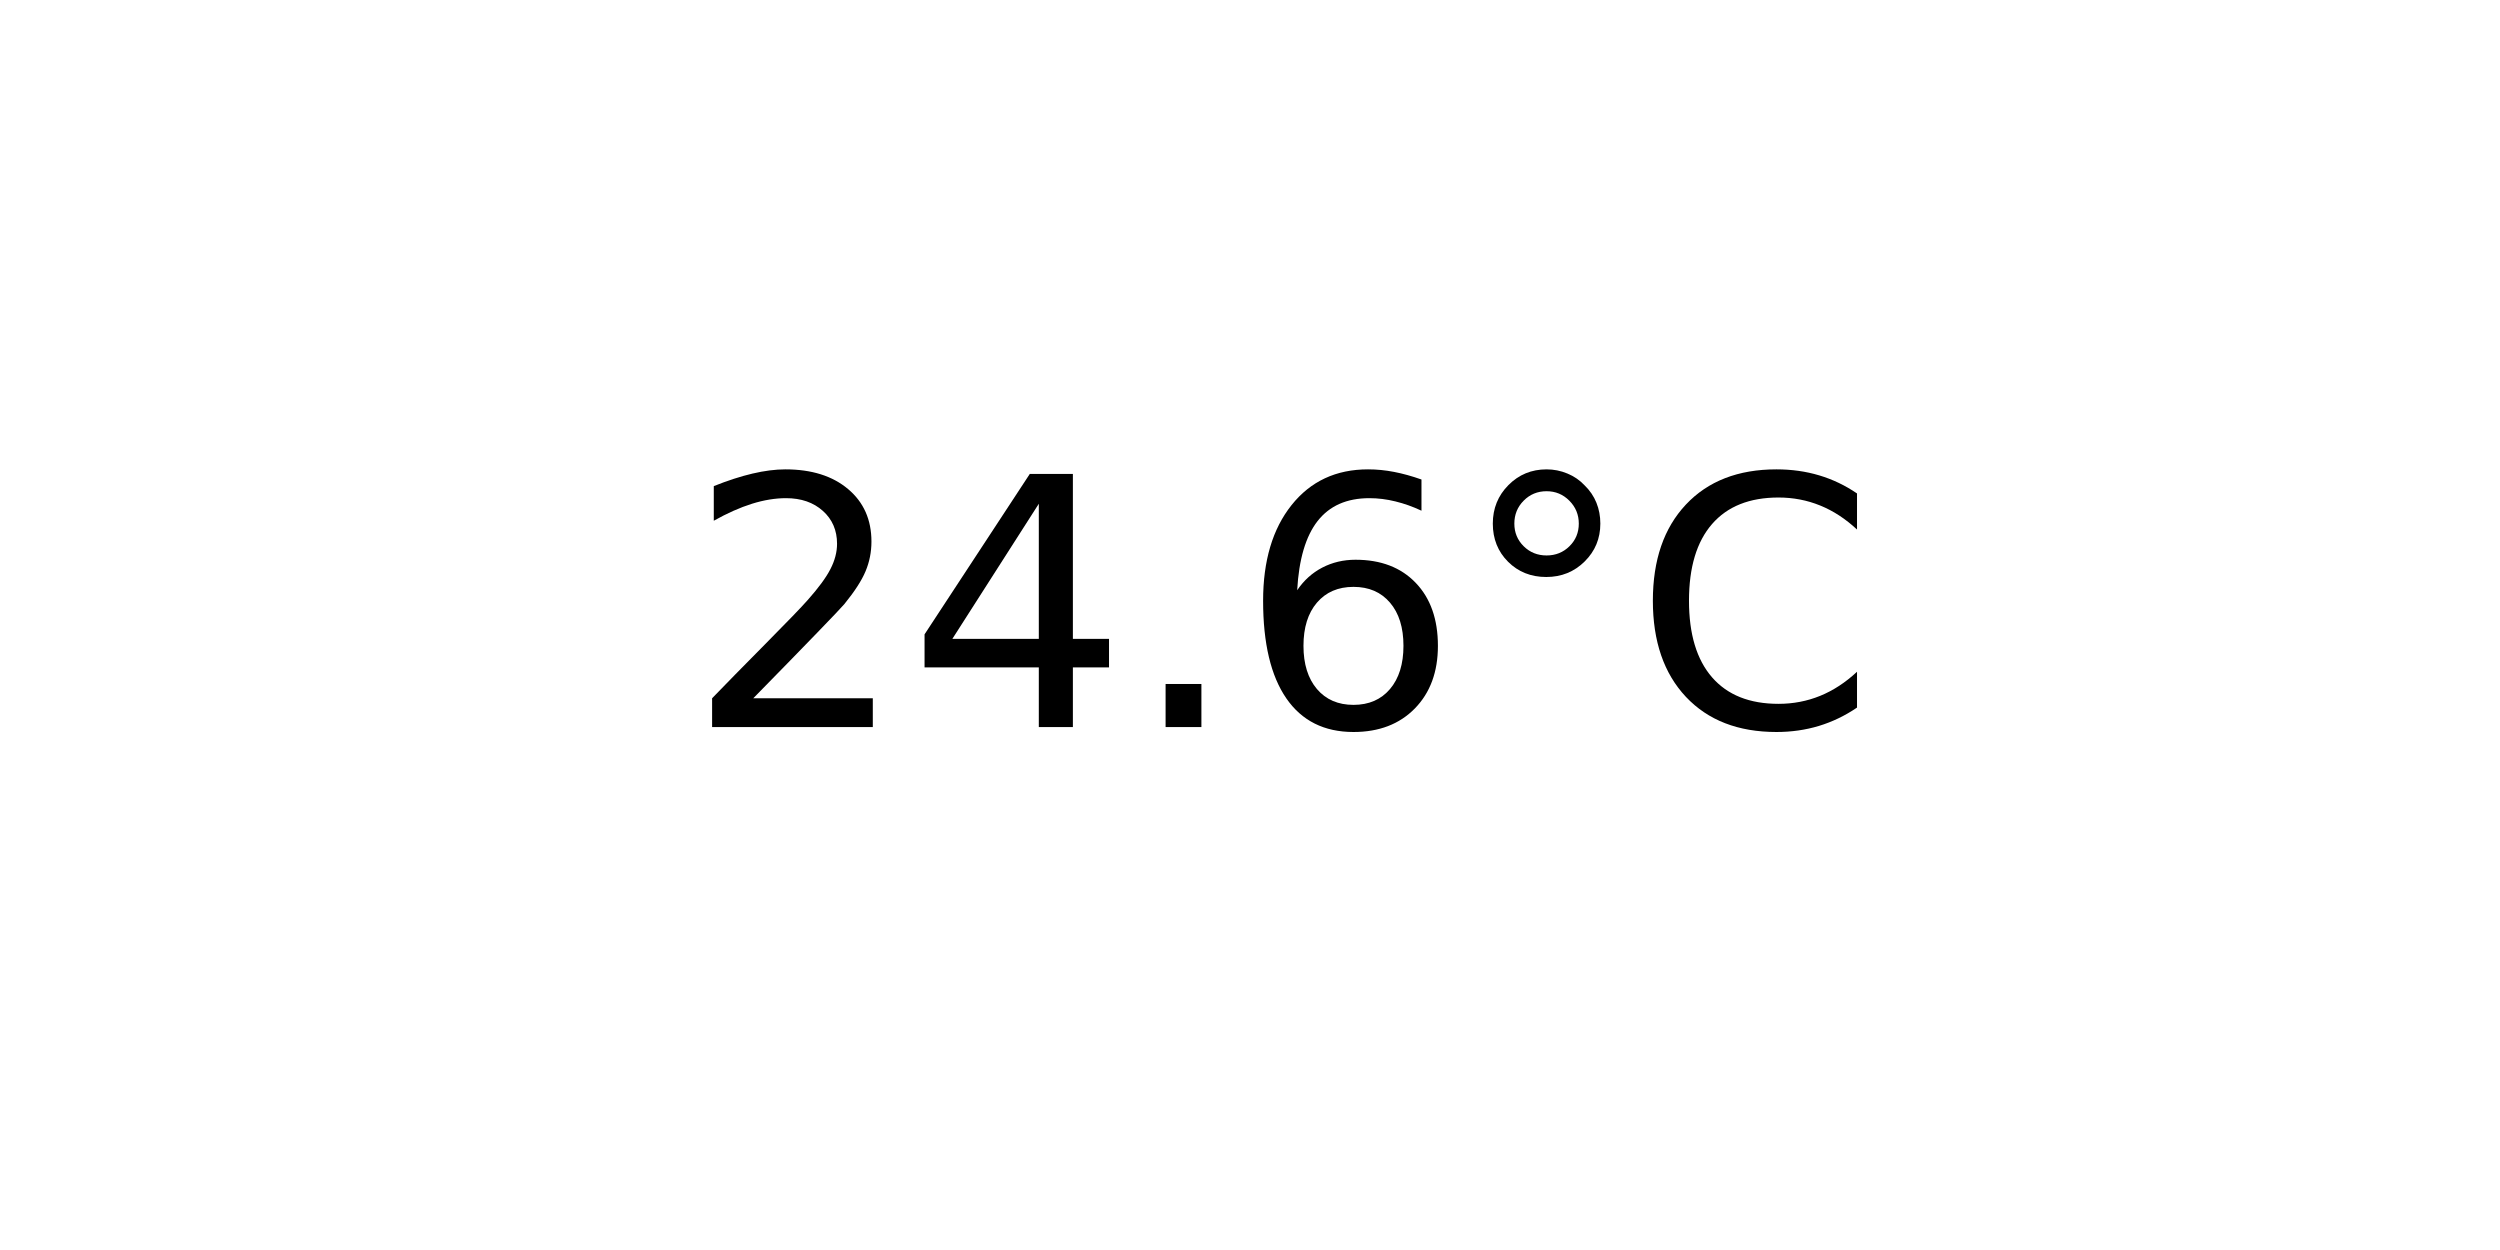
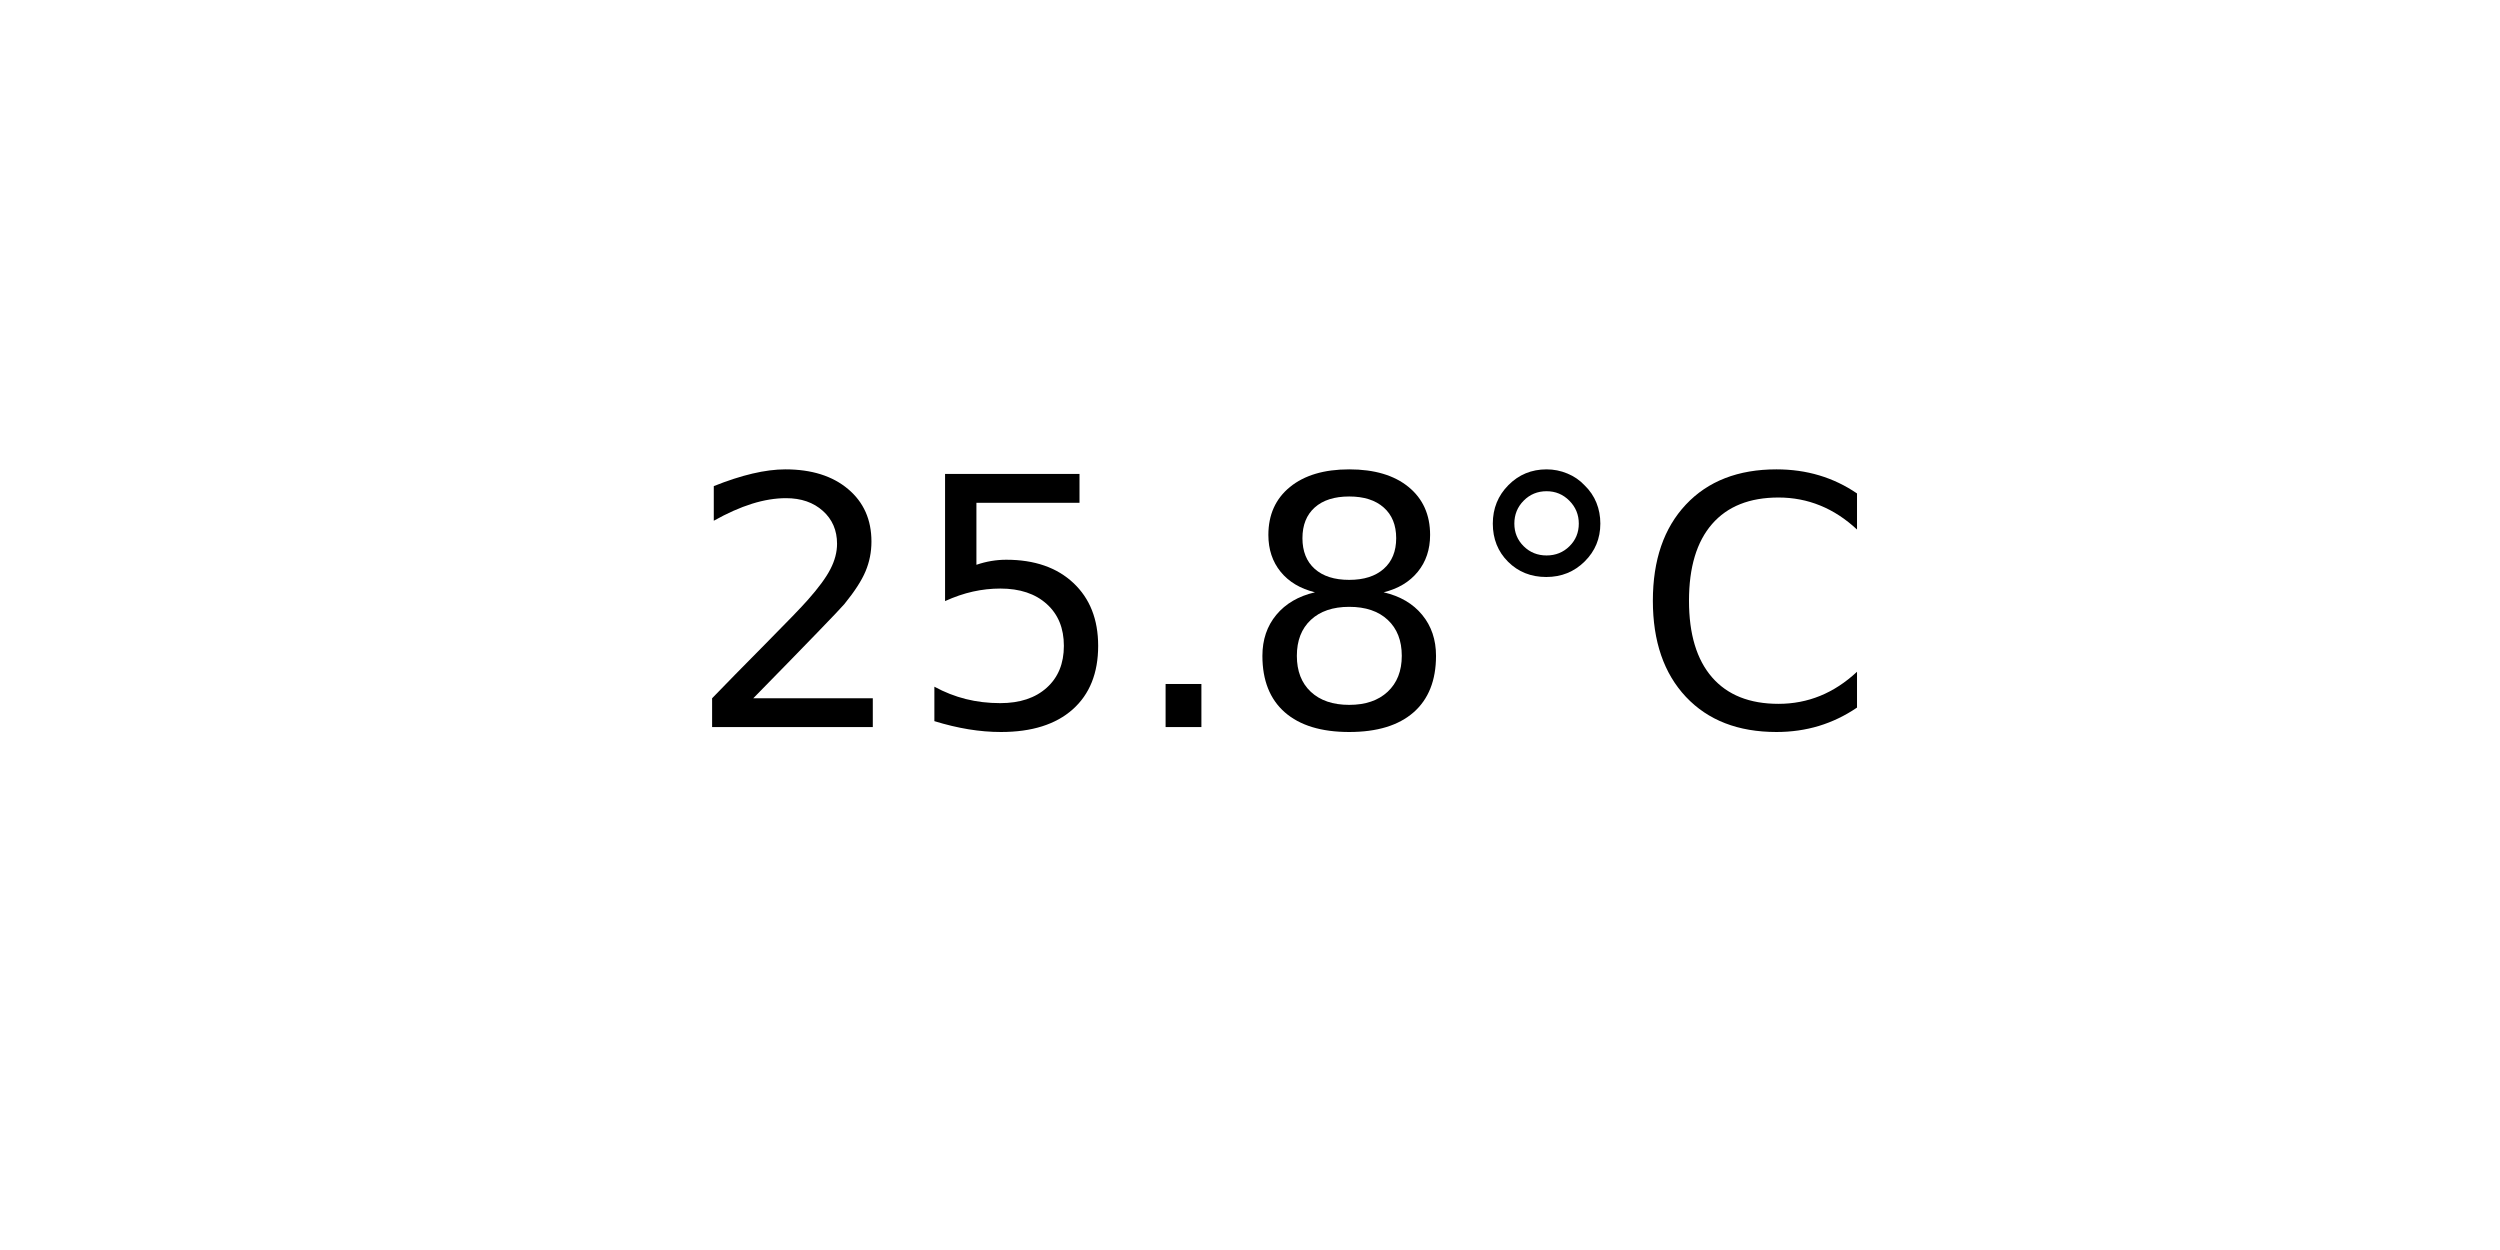
<svg xmlns="http://www.w3.org/2000/svg" xmlns:xlink="http://www.w3.org/1999/xlink" width="72pt" height="36pt" viewBox="0 0 72 36" version="1.1">
  <defs>
    <style type="text/css">*{stroke-linejoin: round; stroke-linecap: butt}</style>
  </defs>
  <g id="figure_1">
    <g id="axes_1">
      <g id="text_1">
        <g transform="translate(19.77578 20.93937) scale(0.1 -0.1)">
          <defs>
            <path id="DejaVuSans-32" d="M 1228 531  L 3431 531  L 3431 0  L 469 0  L 469 531  Q 828 903 1448 1529  Q 2069 2156 2228 2338  Q 2531 2678 2651 2914  Q 2772 3150 2772 3378  Q 2772 3750 2511 3984  Q 2250 4219 1831 4219  Q 1534 4219 1204 4116  Q 875 4013 500 3803  L 500 4441  Q 881 4594 1212 4672  Q 1544 4750 1819 4750  Q 2544 4750 2975 4387  Q 3406 4025 3406 3419  Q 3406 3131 3298 2873  Q 3191 2616 2906 2266  Q 2828 2175 2409 1742  Q 1991 1309 1228 531  z " transform="scale(0.015625)" />
-             <path id="DejaVuSans-34" d="M 2419 4116  L 825 1625  L 2419 1625  L 2419 4116  z M 2253 4666  L 3047 4666  L 3047 1625  L 3713 1625  L 3713 1100  L 3047 1100  L 3047 0  L 2419 0  L 2419 1100  L 313 1100  L 313 1709  L 2253 4666  z " transform="scale(0.015625)" />
+             <path id="DejaVuSans-35" d="M 691 4666  L 3169 4666  L 3169 4134  L 1269 4134  L 1269 2991  Q 1406 3038 1543 3061  Q 1681 3084 1819 3084  Q 2600 3084 3056 2656  Q 3513 2228 3513 1497  Q 3513 744 3044 326  Q 2575 -91 1722 -91  Q 1428 -91 1123 -41  Q 819 9 494 109  L 494 744  Q 775 591 1075 516  Q 1375 441 1709 441  Q 2250 441 2565 725  Q 2881 1009 2881 1497  Q 2881 1984 2565 2268  Q 2250 2553 1709 2553  Q 1456 2553 1204 2497  Q 953 2441 691 2322  L 691 4666  z " transform="scale(0.015625)" />
            <path id="DejaVuSans-2e" d="M 684 794  L 1344 794  L 1344 0  L 684 0  L 684 794  z " transform="scale(0.015625)" />
-             <path id="DejaVuSans-36" d="M 2113 2584  Q 1688 2584 1439 2293  Q 1191 2003 1191 1497  Q 1191 994 1439 701  Q 1688 409 2113 409  Q 2538 409 2786 701  Q 3034 994 3034 1497  Q 3034 2003 2786 2293  Q 2538 2584 2113 2584  z M 3366 4563  L 3366 3988  Q 3128 4100 2886 4159  Q 2644 4219 2406 4219  Q 1781 4219 1451 3797  Q 1122 3375 1075 2522  Q 1259 2794 1537 2939  Q 1816 3084 2150 3084  Q 2853 3084 3261 2657  Q 3669 2231 3669 1497  Q 3669 778 3244 343  Q 2819 -91 2113 -91  Q 1303 -91 875 529  Q 447 1150 447 2328  Q 447 3434 972 4092  Q 1497 4750 2381 4750  Q 2619 4750 2861 4703  Q 3103 4656 3366 4563  z " transform="scale(0.015625)" />
+             <path id="DejaVuSans-38" d="M 2034 2216  Q 1584 2216 1326 1975  Q 1069 1734 1069 1313  Q 1069 891 1326 650  Q 1584 409 2034 409  Q 2484 409 2743 651  Q 3003 894 3003 1313  Q 3003 1734 2745 1975  Q 2488 2216 2034 2216  z M 1403 2484  Q 997 2584 770 2862  Q 544 3141 544 3541  Q 544 4100 942 4425  Q 1341 4750 2034 4750  Q 2731 4750 3128 4425  Q 3525 4100 3525 3541  Q 3525 3141 3298 2862  Q 3072 2584 2669 2484  Q 3125 2378 3379 2068  Q 3634 1759 3634 1313  Q 3634 634 3220 271  Q 2806 -91 2034 -91  Q 1263 -91 848 271  Q 434 634 434 1313  Q 434 1759 690 2068  Q 947 2378 1403 2484  z M 1172 3481  Q 1172 3119 1398 2916  Q 1625 2713 2034 2713  Q 2441 2713 2670 2916  Q 2900 3119 2900 3481  Q 2900 3844 2670 4047  Q 2441 4250 2034 4250  Q 1625 4250 1398 4047  Q 1172 3844 1172 3481  z " transform="scale(0.015625)" />
            <path id="DejaVuSans-b0" d="M 1600 4347  Q 1350 4347 1178 4173  Q 1006 4000 1006 3750  Q 1006 3503 1178 3333  Q 1350 3163 1600 3163  Q 1850 3163 2022 3333  Q 2194 3503 2194 3750  Q 2194 3997 2020 4172  Q 1847 4347 1600 4347  z M 1600 4750  Q 1800 4750 1984 4673  Q 2169 4597 2303 4453  Q 2447 4313 2519 4134  Q 2591 3956 2591 3750  Q 2591 3338 2302 3052  Q 2013 2766 1594 2766  Q 1172 2766 890 3047  Q 609 3328 609 3750  Q 609 4169 896 4459  Q 1184 4750 1600 4750  z " transform="scale(0.015625)" />
            <path id="DejaVuSans-43" d="M 4122 4306  L 4122 3641  Q 3803 3938 3442 4084  Q 3081 4231 2675 4231  Q 1875 4231 1450 3742  Q 1025 3253 1025 2328  Q 1025 1406 1450 917  Q 1875 428 2675 428  Q 3081 428 3442 575  Q 3803 722 4122 1019  L 4122 359  Q 3791 134 3420 21  Q 3050 -91 2638 -91  Q 1578 -91 968 557  Q 359 1206 359 2328  Q 359 3453 968 4101  Q 1578 4750 2638 4750  Q 3056 4750 3426 4639  Q 3797 4528 4122 4306  z " transform="scale(0.015625)" />
          </defs>
          <use xlink:href="#DejaVuSans-32" />
-           <use xlink:href="#DejaVuSans-34" x="63.623" />
+           <use xlink:href="#DejaVuSans-35" x="63.623" />
          <use xlink:href="#DejaVuSans-2e" x="127.246" />
-           <use xlink:href="#DejaVuSans-36" x="159.033" />
+           <use xlink:href="#DejaVuSans-38" x="159.033" />
          <use xlink:href="#DejaVuSans-b0" x="222.656" />
          <use xlink:href="#DejaVuSans-43" x="272.656" />
        </g>
      </g>
    </g>
  </g>
</svg>
